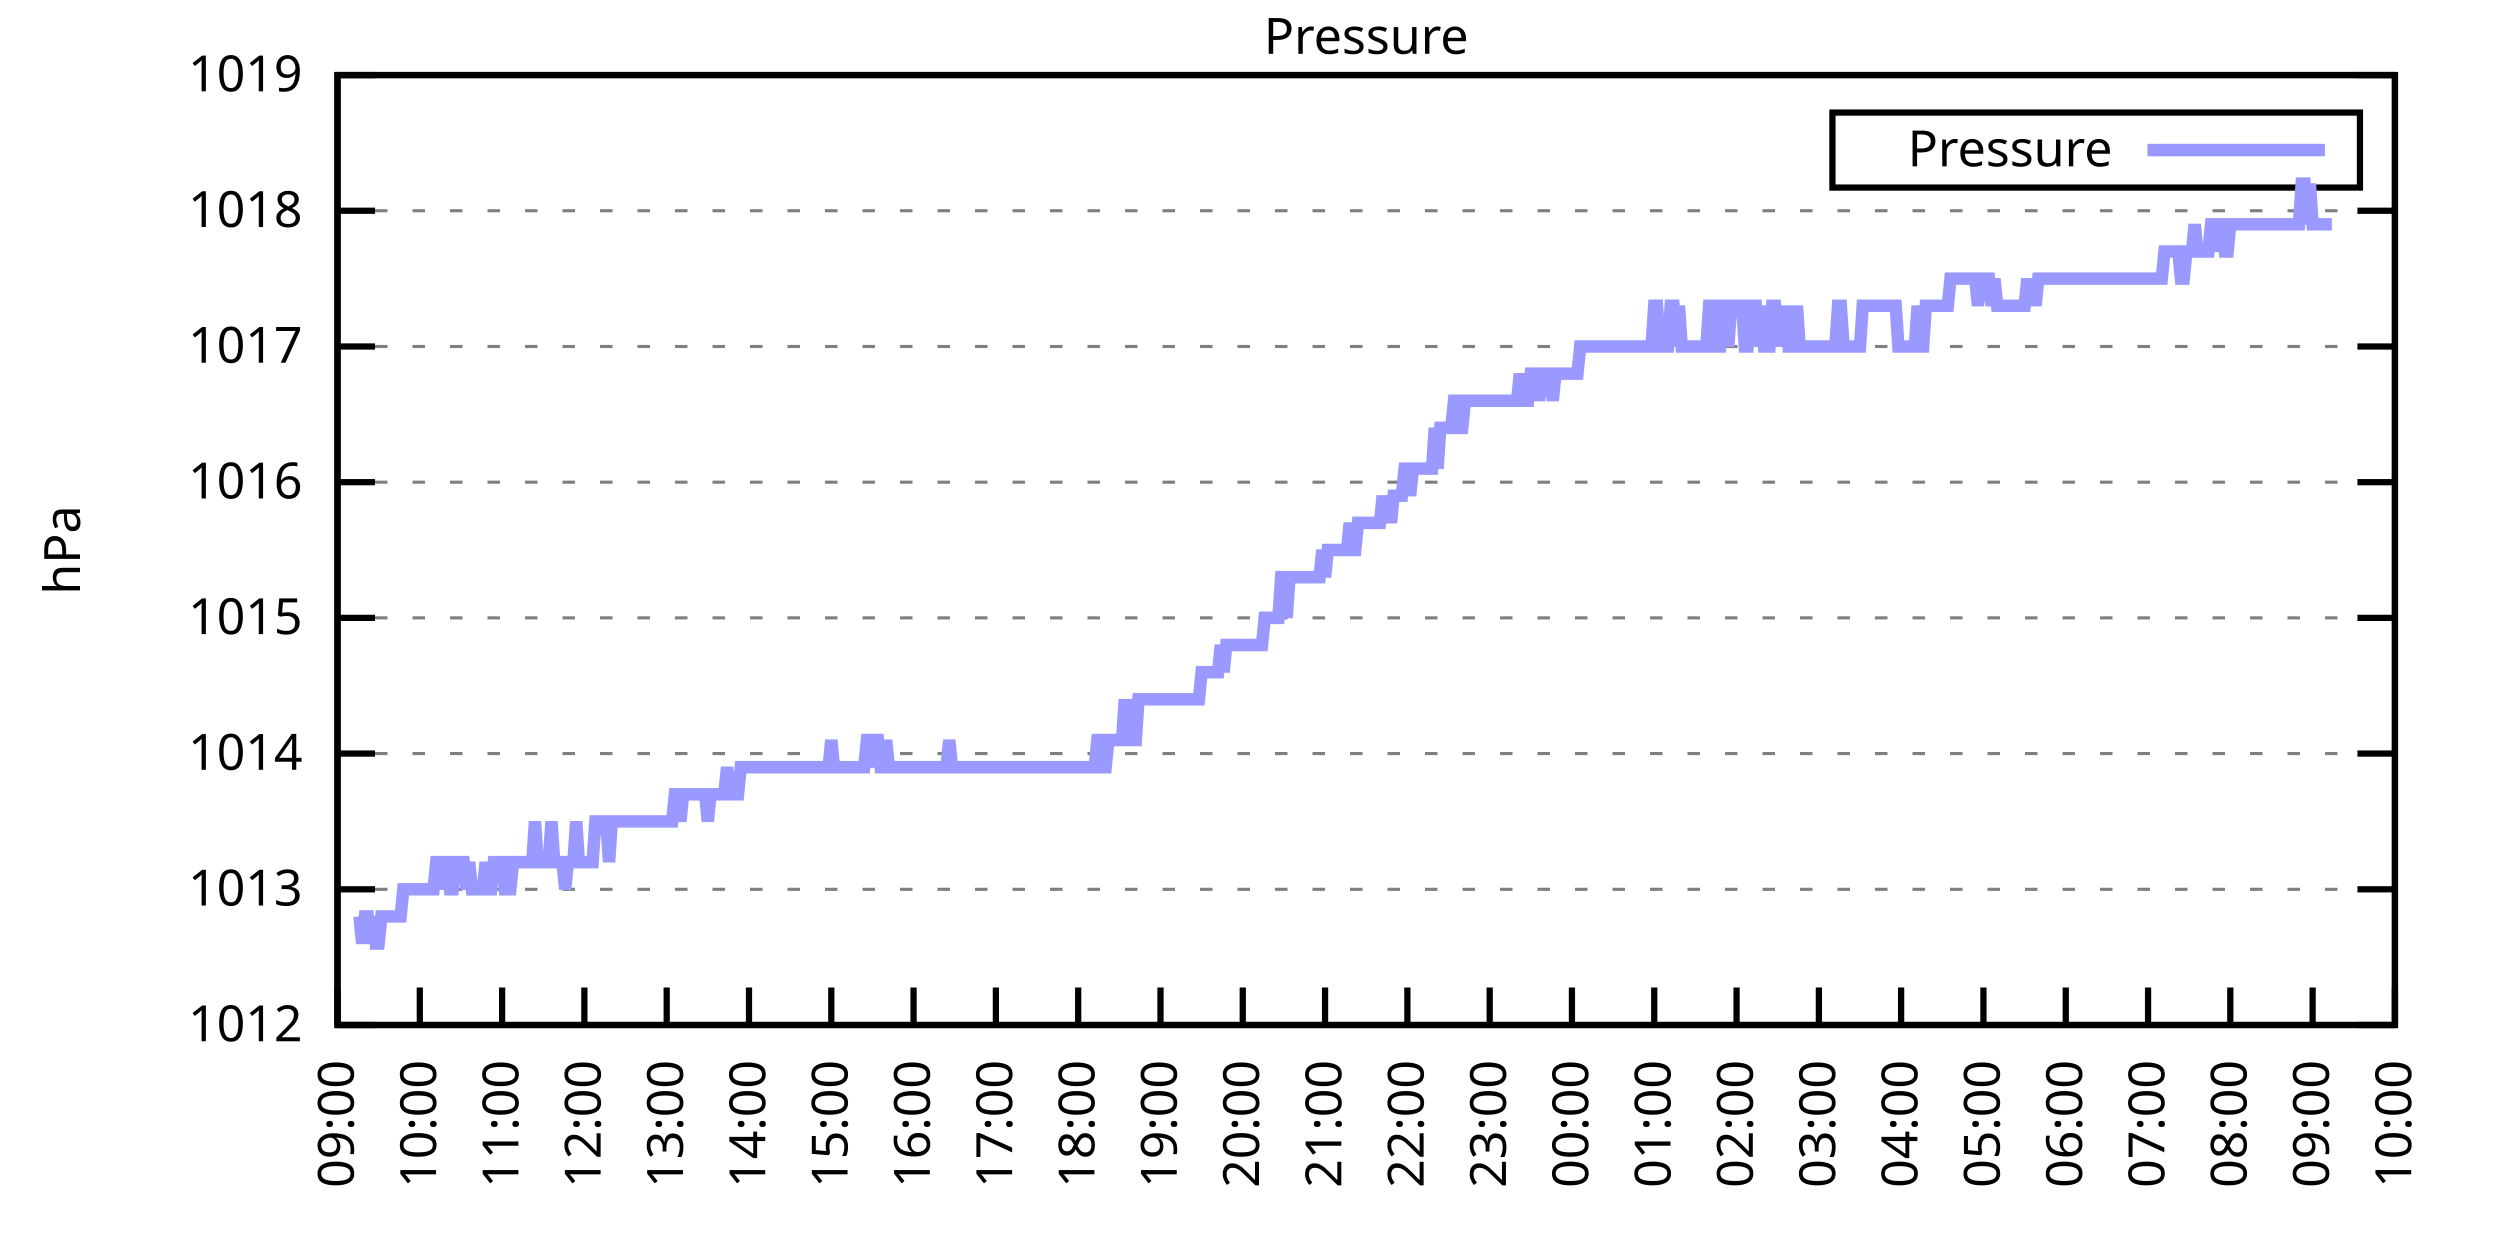
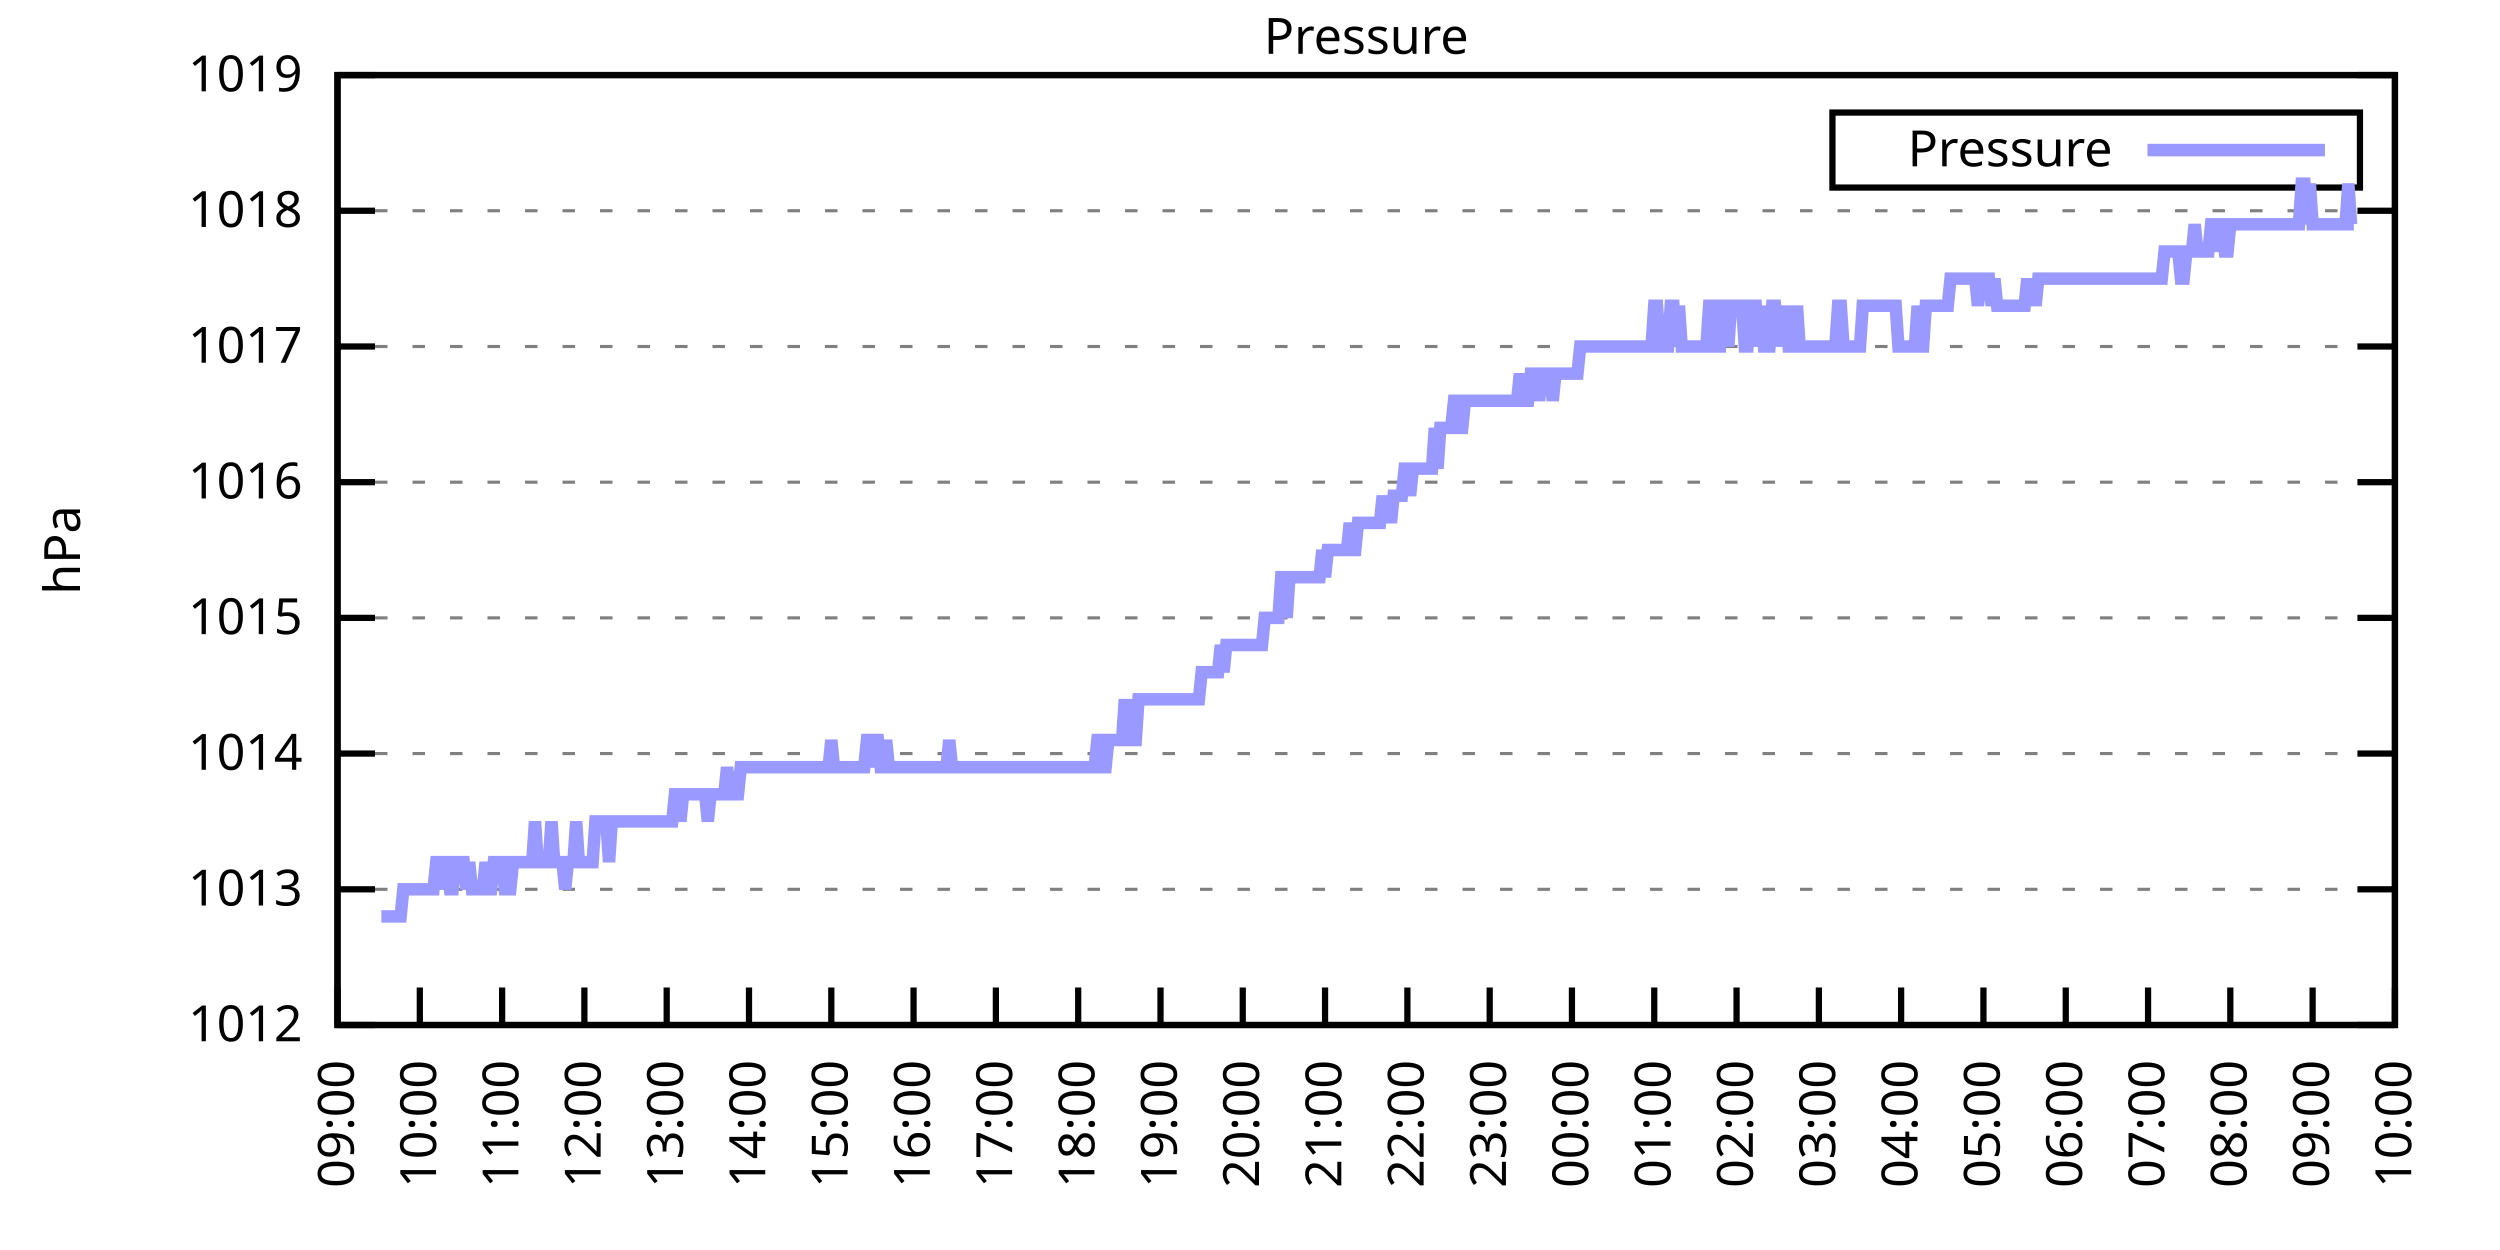
<svg xmlns="http://www.w3.org/2000/svg" xmlns:xlink="http://www.w3.org/1999/xlink" width="400" height="200" viewBox="0 0 400 200">
  <g id="gnuplot_canvas">
    <rect x="0" y="0" width="400" height="200" fill="none" />
    <defs>
      <circle id="gpDot" r="0.5" stroke-width="0.5" stroke="currentColor" />
      <path id="gpPt0" stroke-width="0.333" stroke="currentColor" d="M-1,0 h2 M0,-1 v2" />
      <path id="gpPt1" stroke-width="0.333" stroke="currentColor" d="M-1,-1 L1,1 M1,-1 L-1,1" />
      <path id="gpPt2" stroke-width="0.333" stroke="currentColor" d="M-1,0 L1,0 M0,-1 L0,1 M-1,-1 L1,1 M-1,1 L1,-1" />
      <rect id="gpPt3" stroke-width="0.333" stroke="currentColor" x="-1" y="-1" width="2" height="2" />
      <rect id="gpPt4" stroke-width="0.333" stroke="currentColor" fill="currentColor" x="-1" y="-1" width="2" height="2" />
      <circle id="gpPt5" stroke-width="0.333" stroke="currentColor" cx="0" cy="0" r="1" />
      <use xlink:href="#gpPt5" id="gpPt6" fill="currentColor" stroke="none" />
      <path id="gpPt7" stroke-width="0.333" stroke="currentColor" d="M0,-1.33 L-1.33,0.67 L1.33,0.67 z" />
      <use xlink:href="#gpPt7" id="gpPt8" fill="currentColor" stroke="none" />
      <use xlink:href="#gpPt7" id="gpPt9" stroke="currentColor" transform="rotate(180)" />
      <use xlink:href="#gpPt9" id="gpPt10" fill="currentColor" stroke="none" />
      <use xlink:href="#gpPt3" id="gpPt11" stroke="currentColor" transform="rotate(45)" />
      <use xlink:href="#gpPt11" id="gpPt12" fill="currentColor" stroke="none" />
      <path id="gpPt13" stroke-width="0.333" stroke="currentColor" d="M0,1.330 L1.265,0.411 L0.782,-1.067 L-0.782,-1.076 L-1.265,0.411 z" />
      <use xlink:href="#gpPt13" id="gpPt14" fill="currentColor" stroke="none" />
      <filter id="textbox" filterUnits="objectBoundingBox" x="0" y="0" height="1" width="1">
        <feFlood flood-color="white" flood-opacity="1" result="bgnd" />
        <feComposite in="SourceGraphic" in2="bgnd" operator="atop" />
      </filter>
      <filter id="greybox" filterUnits="objectBoundingBox" x="0" y="0" height="1" width="1">
        <feFlood flood-color="lightgrey" flood-opacity="1" result="grey" />
        <feComposite in="SourceGraphic" in2="grey" operator="atop" />
      </filter>
    </defs>
    <g fill="none" color="white" stroke="currentColor" stroke-width="1.00" stroke-linecap="butt" stroke-linejoin="miter">
</g>
    <g fill="none" color="black" stroke="currentColor" stroke-width="1.00" stroke-linecap="butt" stroke-linejoin="miter">
      <g stroke="none" shape-rendering="crispEdges">
        <polygon fill="rgb(255, 255, 255)" points="54.00,164.00 383.18,164.00 383.18,12.02 54.00,12.02 " />
      </g>
    </g>
    <g fill="none" color="black" stroke="currentColor" stroke-width="1.00" stroke-linecap="butt" stroke-linejoin="miter">
</g>
    <g fill="none" color="black" stroke="black" stroke-width="0.50" stroke-linecap="butt" stroke-linejoin="miter">
</g>
    <g fill="none" color="gray" stroke="currentColor" stroke-width="0.50" stroke-linecap="butt" stroke-linejoin="miter">
      <path stroke="gray" stroke-dasharray="2,4" class="gridline" d="M54.00,164.00 L383.19,164.00  " />
    </g>
    <g fill="none" color="gray" stroke="gray" stroke-width="1.00" stroke-linecap="butt" stroke-linejoin="miter">
</g>
    <g fill="none" color="black" stroke="currentColor" stroke-width="1.00" stroke-linecap="butt" stroke-linejoin="miter">
      <path stroke="black" d="M54.00,164.00 L60.00,164.00 M383.19,164.00 L377.19,164.00  " />
      <g transform="translate(48.40,166.60)" stroke="none" fill="black" font-family="Sans" font-size="8.00" text-anchor="end">
        <text>
          <tspan font-family="Sans"> 1012</tspan>
        </text>
      </g>
    </g>
    <g fill="none" color="black" stroke="currentColor" stroke-width="1.00" stroke-linecap="butt" stroke-linejoin="miter">
</g>
    <g fill="none" color="black" stroke="black" stroke-width="0.50" stroke-linecap="butt" stroke-linejoin="miter">
</g>
    <g fill="none" color="gray" stroke="currentColor" stroke-width="0.50" stroke-linecap="butt" stroke-linejoin="miter">
      <path stroke="gray" stroke-dasharray="2,4" class="gridline" d="M54.00,142.29 L383.19,142.29  " />
    </g>
    <g fill="none" color="gray" stroke="gray" stroke-width="1.00" stroke-linecap="butt" stroke-linejoin="miter">
</g>
    <g fill="none" color="black" stroke="currentColor" stroke-width="1.00" stroke-linecap="butt" stroke-linejoin="miter">
      <path stroke="black" d="M54.00,142.29 L60.00,142.29 M383.19,142.29 L377.19,142.29  " />
      <g transform="translate(48.40,144.89)" stroke="none" fill="black" font-family="Sans" font-size="8.00" text-anchor="end">
        <text>
          <tspan font-family="Sans"> 1013</tspan>
        </text>
      </g>
    </g>
    <g fill="none" color="black" stroke="currentColor" stroke-width="1.00" stroke-linecap="butt" stroke-linejoin="miter">
</g>
    <g fill="none" color="black" stroke="black" stroke-width="0.50" stroke-linecap="butt" stroke-linejoin="miter">
</g>
    <g fill="none" color="gray" stroke="currentColor" stroke-width="0.50" stroke-linecap="butt" stroke-linejoin="miter">
      <path stroke="gray" stroke-dasharray="2,4" class="gridline" d="M54.00,120.57 L383.19,120.57  " />
    </g>
    <g fill="none" color="gray" stroke="gray" stroke-width="1.00" stroke-linecap="butt" stroke-linejoin="miter">
</g>
    <g fill="none" color="black" stroke="currentColor" stroke-width="1.00" stroke-linecap="butt" stroke-linejoin="miter">
      <path stroke="black" d="M54.00,120.57 L60.00,120.57 M383.19,120.57 L377.19,120.57  " />
      <g transform="translate(48.40,123.17)" stroke="none" fill="black" font-family="Sans" font-size="8.00" text-anchor="end">
        <text>
          <tspan font-family="Sans"> 1014</tspan>
        </text>
      </g>
    </g>
    <g fill="none" color="black" stroke="currentColor" stroke-width="1.00" stroke-linecap="butt" stroke-linejoin="miter">
</g>
    <g fill="none" color="black" stroke="black" stroke-width="0.50" stroke-linecap="butt" stroke-linejoin="miter">
</g>
    <g fill="none" color="gray" stroke="currentColor" stroke-width="0.50" stroke-linecap="butt" stroke-linejoin="miter">
      <path stroke="gray" stroke-dasharray="2,4" class="gridline" d="M54.00,98.86 L383.19,98.86  " />
    </g>
    <g fill="none" color="gray" stroke="gray" stroke-width="1.00" stroke-linecap="butt" stroke-linejoin="miter">
</g>
    <g fill="none" color="black" stroke="currentColor" stroke-width="1.00" stroke-linecap="butt" stroke-linejoin="miter">
      <path stroke="black" d="M54.00,98.86 L60.00,98.86 M383.19,98.86 L377.19,98.86  " />
      <g transform="translate(48.40,101.46)" stroke="none" fill="black" font-family="Sans" font-size="8.00" text-anchor="end">
        <text>
          <tspan font-family="Sans"> 1015</tspan>
        </text>
      </g>
    </g>
    <g fill="none" color="black" stroke="currentColor" stroke-width="1.00" stroke-linecap="butt" stroke-linejoin="miter">
</g>
    <g fill="none" color="black" stroke="black" stroke-width="0.50" stroke-linecap="butt" stroke-linejoin="miter">
</g>
    <g fill="none" color="gray" stroke="currentColor" stroke-width="0.50" stroke-linecap="butt" stroke-linejoin="miter">
      <path stroke="gray" stroke-dasharray="2,4" class="gridline" d="M54.00,77.15 L383.19,77.15  " />
    </g>
    <g fill="none" color="gray" stroke="gray" stroke-width="1.00" stroke-linecap="butt" stroke-linejoin="miter">
</g>
    <g fill="none" color="black" stroke="currentColor" stroke-width="1.00" stroke-linecap="butt" stroke-linejoin="miter">
      <path stroke="black" d="M54.00,77.15 L60.00,77.15 M383.19,77.15 L377.19,77.15  " />
      <g transform="translate(48.40,79.75)" stroke="none" fill="black" font-family="Sans" font-size="8.00" text-anchor="end">
        <text>
          <tspan font-family="Sans"> 1016</tspan>
        </text>
      </g>
    </g>
    <g fill="none" color="black" stroke="currentColor" stroke-width="1.00" stroke-linecap="butt" stroke-linejoin="miter">
</g>
    <g fill="none" color="black" stroke="black" stroke-width="0.50" stroke-linecap="butt" stroke-linejoin="miter">
</g>
    <g fill="none" color="gray" stroke="currentColor" stroke-width="0.50" stroke-linecap="butt" stroke-linejoin="miter">
      <path stroke="gray" stroke-dasharray="2,4" class="gridline" d="M54.00,55.44 L383.19,55.44  " />
    </g>
    <g fill="none" color="gray" stroke="gray" stroke-width="1.00" stroke-linecap="butt" stroke-linejoin="miter">
</g>
    <g fill="none" color="black" stroke="currentColor" stroke-width="1.00" stroke-linecap="butt" stroke-linejoin="miter">
      <path stroke="black" d="M54.00,55.44 L60.00,55.44 M383.19,55.44 L377.19,55.44  " />
      <g transform="translate(48.40,58.04)" stroke="none" fill="black" font-family="Sans" font-size="8.00" text-anchor="end">
        <text>
          <tspan font-family="Sans"> 1017</tspan>
        </text>
      </g>
    </g>
    <g fill="none" color="black" stroke="currentColor" stroke-width="1.00" stroke-linecap="butt" stroke-linejoin="miter">
</g>
    <g fill="none" color="black" stroke="black" stroke-width="0.50" stroke-linecap="butt" stroke-linejoin="miter">
</g>
    <g fill="none" color="gray" stroke="currentColor" stroke-width="0.50" stroke-linecap="butt" stroke-linejoin="miter">
      <path stroke="gray" stroke-dasharray="2,4" class="gridline" d="M54.00,33.72 L383.19,33.72  " />
    </g>
    <g fill="none" color="gray" stroke="gray" stroke-width="1.00" stroke-linecap="butt" stroke-linejoin="miter">
</g>
    <g fill="none" color="black" stroke="currentColor" stroke-width="1.00" stroke-linecap="butt" stroke-linejoin="miter">
      <path stroke="black" d="M54.00,33.72 L60.00,33.72 M383.19,33.72 L377.19,33.72  " />
      <g transform="translate(48.40,36.32)" stroke="none" fill="black" font-family="Sans" font-size="8.00" text-anchor="end">
        <text>
          <tspan font-family="Sans"> 1018</tspan>
        </text>
      </g>
    </g>
    <g fill="none" color="black" stroke="currentColor" stroke-width="1.00" stroke-linecap="butt" stroke-linejoin="miter">
</g>
    <g fill="none" color="black" stroke="black" stroke-width="0.50" stroke-linecap="butt" stroke-linejoin="miter">
</g>
    <g fill="none" color="gray" stroke="currentColor" stroke-width="0.50" stroke-linecap="butt" stroke-linejoin="miter">
      <path stroke="gray" stroke-dasharray="2,4" class="gridline" d="M54.00,12.01 L383.19,12.01  " />
    </g>
    <g fill="none" color="gray" stroke="gray" stroke-width="1.00" stroke-linecap="butt" stroke-linejoin="miter">
</g>
    <g fill="none" color="black" stroke="currentColor" stroke-width="1.00" stroke-linecap="butt" stroke-linejoin="miter">
      <path stroke="black" d="M54.00,12.01 L60.00,12.01 M383.19,12.01 L377.19,12.01  " />
      <g transform="translate(48.40,14.61)" stroke="none" fill="black" font-family="Sans" font-size="8.00" text-anchor="end">
        <text>
          <tspan font-family="Sans"> 1019</tspan>
        </text>
      </g>
    </g>
    <g fill="none" color="black" stroke="currentColor" stroke-width="1.00" stroke-linecap="butt" stroke-linejoin="miter">
      <path stroke="black" d="M54.00,164.00 L54.00,158.00  " />
      <g transform="translate(56.60,169.60) rotate(270.00)" stroke="none" fill="black" font-family="Sans" font-size="8.00" text-anchor="end">
        <text>
          <tspan font-family="Sans">09:00</tspan>
        </text>
      </g>
    </g>
    <g fill="none" color="black" stroke="currentColor" stroke-width="1.00" stroke-linecap="butt" stroke-linejoin="miter">
      <path stroke="black" d="M67.17,164.00 L67.17,158.00  " />
      <g transform="translate(69.77,169.60) rotate(270.00)" stroke="none" fill="black" font-family="Sans" font-size="8.00" text-anchor="end">
        <text>
          <tspan font-family="Sans">10:00</tspan>
        </text>
      </g>
    </g>
    <g fill="none" color="black" stroke="currentColor" stroke-width="1.00" stroke-linecap="butt" stroke-linejoin="miter">
      <path stroke="black" d="M80.34,164.00 L80.34,158.00  " />
      <g transform="translate(82.94,169.60) rotate(270.00)" stroke="none" fill="black" font-family="Sans" font-size="8.00" text-anchor="end">
        <text>
          <tspan font-family="Sans">11:00</tspan>
        </text>
      </g>
    </g>
    <g fill="none" color="black" stroke="currentColor" stroke-width="1.00" stroke-linecap="butt" stroke-linejoin="miter">
      <path stroke="black" d="M93.50,164.00 L93.50,158.00  " />
      <g transform="translate(96.10,169.60) rotate(270.00)" stroke="none" fill="black" font-family="Sans" font-size="8.00" text-anchor="end">
        <text>
          <tspan font-family="Sans">12:00</tspan>
        </text>
      </g>
    </g>
    <g fill="none" color="black" stroke="currentColor" stroke-width="1.00" stroke-linecap="butt" stroke-linejoin="miter">
      <path stroke="black" d="M106.67,164.00 L106.67,158.00  " />
      <g transform="translate(109.27,169.60) rotate(270.00)" stroke="none" fill="black" font-family="Sans" font-size="8.00" text-anchor="end">
        <text>
          <tspan font-family="Sans">13:00</tspan>
        </text>
      </g>
    </g>
    <g fill="none" color="black" stroke="currentColor" stroke-width="1.00" stroke-linecap="butt" stroke-linejoin="miter">
      <path stroke="black" d="M119.84,164.00 L119.84,158.00  " />
      <g transform="translate(122.44,169.60) rotate(270.00)" stroke="none" fill="black" font-family="Sans" font-size="8.00" text-anchor="end">
        <text>
          <tspan font-family="Sans">14:00</tspan>
        </text>
      </g>
    </g>
    <g fill="none" color="black" stroke="currentColor" stroke-width="1.00" stroke-linecap="butt" stroke-linejoin="miter">
      <path stroke="black" d="M133.01,164.00 L133.01,158.00  " />
      <g transform="translate(135.61,169.60) rotate(270.00)" stroke="none" fill="black" font-family="Sans" font-size="8.00" text-anchor="end">
        <text>
          <tspan font-family="Sans">15:00</tspan>
        </text>
      </g>
    </g>
    <g fill="none" color="black" stroke="currentColor" stroke-width="1.00" stroke-linecap="butt" stroke-linejoin="miter">
      <path stroke="black" d="M146.17,164.00 L146.17,158.00  " />
      <g transform="translate(148.77,169.60) rotate(270.00)" stroke="none" fill="black" font-family="Sans" font-size="8.00" text-anchor="end">
        <text>
          <tspan font-family="Sans">16:00</tspan>
        </text>
      </g>
    </g>
    <g fill="none" color="black" stroke="currentColor" stroke-width="1.00" stroke-linecap="butt" stroke-linejoin="miter">
      <path stroke="black" d="M159.34,164.00 L159.34,158.00  " />
      <g transform="translate(161.94,169.60) rotate(270.00)" stroke="none" fill="black" font-family="Sans" font-size="8.00" text-anchor="end">
        <text>
          <tspan font-family="Sans">17:00</tspan>
        </text>
      </g>
    </g>
    <g fill="none" color="black" stroke="currentColor" stroke-width="1.00" stroke-linecap="butt" stroke-linejoin="miter">
      <path stroke="black" d="M172.51,164.00 L172.51,158.00  " />
      <g transform="translate(175.11,169.60) rotate(270.00)" stroke="none" fill="black" font-family="Sans" font-size="8.00" text-anchor="end">
        <text>
          <tspan font-family="Sans">18:00</tspan>
        </text>
      </g>
    </g>
    <g fill="none" color="black" stroke="currentColor" stroke-width="1.00" stroke-linecap="butt" stroke-linejoin="miter">
      <path stroke="black" d="M185.68,164.00 L185.68,158.00  " />
      <g transform="translate(188.28,169.60) rotate(270.00)" stroke="none" fill="black" font-family="Sans" font-size="8.00" text-anchor="end">
        <text>
          <tspan font-family="Sans">19:00</tspan>
        </text>
      </g>
    </g>
    <g fill="none" color="black" stroke="currentColor" stroke-width="1.00" stroke-linecap="butt" stroke-linejoin="miter">
      <path stroke="black" d="M198.84,164.00 L198.84,158.00  " />
      <g transform="translate(201.44,169.60) rotate(270.00)" stroke="none" fill="black" font-family="Sans" font-size="8.00" text-anchor="end">
        <text>
          <tspan font-family="Sans">20:00</tspan>
        </text>
      </g>
    </g>
    <g fill="none" color="black" stroke="currentColor" stroke-width="1.00" stroke-linecap="butt" stroke-linejoin="miter">
      <path stroke="black" d="M212.01,164.00 L212.01,158.00  " />
      <g transform="translate(214.61,169.60) rotate(270.00)" stroke="none" fill="black" font-family="Sans" font-size="8.00" text-anchor="end">
        <text>
          <tspan font-family="Sans">21:00</tspan>
        </text>
      </g>
    </g>
    <g fill="none" color="black" stroke="currentColor" stroke-width="1.00" stroke-linecap="butt" stroke-linejoin="miter">
      <path stroke="black" d="M225.18,164.00 L225.18,158.00  " />
      <g transform="translate(227.78,169.60) rotate(270.00)" stroke="none" fill="black" font-family="Sans" font-size="8.00" text-anchor="end">
        <text>
          <tspan font-family="Sans">22:00</tspan>
        </text>
      </g>
    </g>
    <g fill="none" color="black" stroke="currentColor" stroke-width="1.00" stroke-linecap="butt" stroke-linejoin="miter">
      <path stroke="black" d="M238.35,164.00 L238.35,158.00  " />
      <g transform="translate(240.95,169.60) rotate(270.00)" stroke="none" fill="black" font-family="Sans" font-size="8.00" text-anchor="end">
        <text>
          <tspan font-family="Sans">23:00</tspan>
        </text>
      </g>
    </g>
    <g fill="none" color="black" stroke="currentColor" stroke-width="1.00" stroke-linecap="butt" stroke-linejoin="miter">
      <path stroke="black" d="M251.51,164.00 L251.51,158.00  " />
      <g transform="translate(254.11,169.60) rotate(270.00)" stroke="none" fill="black" font-family="Sans" font-size="8.00" text-anchor="end">
        <text>
          <tspan font-family="Sans">00:00</tspan>
        </text>
      </g>
    </g>
    <g fill="none" color="black" stroke="currentColor" stroke-width="1.00" stroke-linecap="butt" stroke-linejoin="miter">
      <path stroke="black" d="M264.68,164.00 L264.68,158.00  " />
      <g transform="translate(267.28,169.60) rotate(270.00)" stroke="none" fill="black" font-family="Sans" font-size="8.00" text-anchor="end">
        <text>
          <tspan font-family="Sans">01:00</tspan>
        </text>
      </g>
    </g>
    <g fill="none" color="black" stroke="currentColor" stroke-width="1.00" stroke-linecap="butt" stroke-linejoin="miter">
      <path stroke="black" d="M277.85,164.00 L277.85,158.00  " />
      <g transform="translate(280.45,169.60) rotate(270.00)" stroke="none" fill="black" font-family="Sans" font-size="8.00" text-anchor="end">
        <text>
          <tspan font-family="Sans">02:00</tspan>
        </text>
      </g>
    </g>
    <g fill="none" color="black" stroke="currentColor" stroke-width="1.00" stroke-linecap="butt" stroke-linejoin="miter">
      <path stroke="black" d="M291.02,164.00 L291.02,158.00  " />
      <g transform="translate(293.62,169.60) rotate(270.00)" stroke="none" fill="black" font-family="Sans" font-size="8.00" text-anchor="end">
        <text>
          <tspan font-family="Sans">03:00</tspan>
        </text>
      </g>
    </g>
    <g fill="none" color="black" stroke="currentColor" stroke-width="1.00" stroke-linecap="butt" stroke-linejoin="miter">
      <path stroke="black" d="M304.18,164.00 L304.18,158.00  " />
      <g transform="translate(306.78,169.60) rotate(270.00)" stroke="none" fill="black" font-family="Sans" font-size="8.00" text-anchor="end">
        <text>
          <tspan font-family="Sans">04:00</tspan>
        </text>
      </g>
    </g>
    <g fill="none" color="black" stroke="currentColor" stroke-width="1.00" stroke-linecap="butt" stroke-linejoin="miter">
      <path stroke="black" d="M317.35,164.00 L317.35,158.00  " />
      <g transform="translate(319.95,169.60) rotate(270.00)" stroke="none" fill="black" font-family="Sans" font-size="8.00" text-anchor="end">
        <text>
          <tspan font-family="Sans">05:00</tspan>
        </text>
      </g>
    </g>
    <g fill="none" color="black" stroke="currentColor" stroke-width="1.00" stroke-linecap="butt" stroke-linejoin="miter">
      <path stroke="black" d="M330.52,164.00 L330.52,158.00  " />
      <g transform="translate(333.12,169.60) rotate(270.00)" stroke="none" fill="black" font-family="Sans" font-size="8.00" text-anchor="end">
        <text>
          <tspan font-family="Sans">06:00</tspan>
        </text>
      </g>
    </g>
    <g fill="none" color="black" stroke="currentColor" stroke-width="1.00" stroke-linecap="butt" stroke-linejoin="miter">
      <path stroke="black" d="M343.69,164.00 L343.69,158.00  " />
      <g transform="translate(346.29,169.60) rotate(270.00)" stroke="none" fill="black" font-family="Sans" font-size="8.00" text-anchor="end">
        <text>
          <tspan font-family="Sans">07:00</tspan>
        </text>
      </g>
    </g>
    <g fill="none" color="black" stroke="currentColor" stroke-width="1.00" stroke-linecap="butt" stroke-linejoin="miter">
      <path stroke="black" d="M356.85,164.00 L356.85,158.00  " />
      <g transform="translate(359.45,169.60) rotate(270.00)" stroke="none" fill="black" font-family="Sans" font-size="8.00" text-anchor="end">
        <text>
          <tspan font-family="Sans">08:00</tspan>
        </text>
      </g>
    </g>
    <g fill="none" color="black" stroke="currentColor" stroke-width="1.00" stroke-linecap="butt" stroke-linejoin="miter">
      <path stroke="black" d="M370.02,164.00 L370.02,158.00  " />
      <g transform="translate(372.62,169.60) rotate(270.00)" stroke="none" fill="black" font-family="Sans" font-size="8.00" text-anchor="end">
        <text>
          <tspan font-family="Sans">09:00</tspan>
        </text>
      </g>
    </g>
    <g fill="none" color="black" stroke="currentColor" stroke-width="1.00" stroke-linecap="butt" stroke-linejoin="miter">
      <path stroke="black" d="M383.19,164.00 L383.19,158.00  " />
      <g transform="translate(385.79,169.60) rotate(270.00)" stroke="none" fill="black" font-family="Sans" font-size="8.00" text-anchor="end">
        <text>
          <tspan font-family="Sans">10:00</tspan>
        </text>
      </g>
    </g>
    <g fill="none" color="black" stroke="currentColor" stroke-width="1.00" stroke-linecap="butt" stroke-linejoin="miter">
</g>
    <g fill="none" color="black" stroke="currentColor" stroke-width="1.00" stroke-linecap="butt" stroke-linejoin="miter">
      <path stroke="black" d="M54.00,12.01 L54.00,164.00 L383.19,164.00 L383.19,12.01 L54.00,12.01 Z  " />
    </g>
    <g fill="none" color="black" stroke="currentColor" stroke-width="1.00" stroke-linecap="butt" stroke-linejoin="miter">
</g>
    <g fill="none" color="black" stroke="currentColor" stroke-width="1.00" stroke-linecap="butt" stroke-linejoin="miter">
      <path stroke="black" d="M293.19,30.01 L293.19,18.01 L377.59,18.01 L377.59,30.01 L293.19,30.01 Z  " />
    </g>
    <g id="Pressure_plot_1">
      <g fill="none" color="white" stroke="black" stroke-width="2.00" stroke-linecap="butt" stroke-linejoin="miter">
</g>
      <g fill="none" color="black" stroke="currentColor" stroke-width="2.00" stroke-linecap="butt" stroke-linejoin="miter">
        <g transform="translate(337.99,26.61)" stroke="none" fill="black" font-family="Sans" font-size="8.00" text-anchor="end">
          <text>
            <tspan font-family="Sans">Pressure</tspan>
          </text>
        </g>
      </g>
      <g fill="none" color="black" stroke="currentColor" stroke-width="2.00" stroke-linecap="butt" stroke-linejoin="miter">
-         <path stroke="rgb(153, 153, 255)" d="M343.59,24.01 L371.99,24.01 M57.51,146.63 L57.95,150.97 L58.39,146.63 L58.83,146.63 L59.27,150.97 L59.71,146.63   L60.14,150.97 L60.58,150.97 L61.02,146.63 L61.46,146.63 L61.90,146.63 L62.34,146.63 L62.78,146.63 L63.22,146.63   L63.66,146.63 L64.10,146.63 L64.53,142.29 L64.97,142.29 L65.41,142.29 L65.85,142.29 L66.29,142.29 L66.73,142.29   L67.17,142.29 L67.61,142.29 L68.05,142.29 L68.48,142.29 L68.92,142.29 L69.36,142.29 L69.80,137.94 L70.24,137.94   L70.68,142.29 L71.12,137.94 L71.56,137.94 L72.00,142.29 L72.43,142.29 L72.87,137.94 L73.31,137.94 L73.75,137.94   L74.19,137.94 L74.63,142.29 L75.07,137.94 L75.51,142.29 L75.95,142.29 L76.38,142.29 L76.82,142.29 L77.26,142.29   L77.70,137.94 L78.14,142.29 L78.58,142.29 L79.02,137.94 L79.46,137.94 L79.90,137.94 L80.34,137.94 L80.77,142.29   L81.21,142.29 L81.65,142.29 L82.09,137.94 L82.53,137.94 L82.97,137.94 L83.41,137.94 L83.85,137.94 L84.29,137.94   L84.72,137.94 L85.16,137.94 L85.60,131.43 L86.04,137.94 L86.48,137.94 L86.92,137.94 L87.36,137.94 L87.80,137.94   L88.24,131.43 L88.67,137.94 L89.11,137.94 L89.55,137.94 L89.99,137.94 L90.43,142.29 L90.87,137.94 L91.31,137.94   L91.75,137.94 L92.19,131.43 L92.62,137.94 L93.06,137.94 L93.50,137.94 L93.94,137.94 L94.38,137.94 L94.82,137.94   L95.26,131.43 L95.70,131.43 L96.14,131.43 L96.58,131.43 L97.01,131.43 L97.45,137.94 L97.89,131.43 L98.33,131.43   L98.77,131.43 L99.21,131.43 L99.65,131.43 L100.09,131.43 L100.53,131.43 L100.96,131.43 L101.40,131.43 L101.84,131.43   L102.28,131.43 L102.72,131.43 L103.16,131.43 L103.60,131.43 L104.04,131.43 L104.48,131.43 L104.91,131.43 L105.35,131.43   L105.79,131.43 L106.23,131.43 L106.67,131.43 L107.11,131.43 L107.55,131.43 L107.99,127.09 L108.43,127.09 L108.87,131.43   L109.30,127.09 L109.74,127.09 L110.18,127.09 L110.62,127.09 L111.06,127.09 L111.50,127.09 L111.94,127.09 L112.38,127.09   L112.82,127.09 L113.25,131.43 L113.69,127.09 L114.13,127.09 L114.57,127.09 L115.01,127.09 L115.45,127.09 L115.89,127.09   L116.33,122.75 L116.77,127.09 L117.20,127.09 L117.64,127.09 L118.08,127.09 L118.52,122.75 L118.96,122.75 L119.40,122.75   L119.84,122.75 L120.28,122.75 L120.72,122.75 L121.15,122.75 L121.59,122.75 L122.03,122.75 L122.47,122.75 L122.91,122.75   L123.35,122.75 L123.79,122.75 L124.23,122.75 L124.67,122.75 L125.11,122.75 L125.54,122.75 L125.98,122.75 L126.42,122.75   L126.86,122.75 L127.30,122.75 L127.74,122.75 L128.18,122.75 L128.62,122.75 L129.06,122.75 L129.49,122.75 L129.93,122.75   L130.37,122.75 L130.81,122.75 L131.25,122.75 L131.69,122.75 L132.13,122.75 L132.57,122.75 L133.01,118.40 L133.44,122.75   L133.88,122.75 L134.32,122.75 L134.76,122.75 L135.20,122.75 L135.64,122.75 L136.08,122.75 L136.52,122.75 L136.96,122.75   L137.39,122.75 L137.83,122.75 L138.27,122.75 L138.71,118.40 L139.15,118.40 L139.59,122.75 L140.03,118.40 L140.47,118.40   L140.91,122.75 L141.35,122.75 L141.78,118.40 L142.22,122.75 L142.66,122.75 L143.10,122.75 L143.54,122.75 L143.98,122.75   L144.42,122.75 L144.86,122.75 L145.30,122.75 L145.73,122.75 L146.17,122.75 L146.61,122.75 L147.05,122.75 L147.49,122.75   L147.93,122.75 L148.37,122.75 L148.81,122.75 L149.25,122.75 L149.68,122.75 L150.12,122.75 L150.56,122.75 L151.00,122.75   L151.44,122.75 L151.88,118.40 L152.32,122.75 L152.76,122.75 L153.20,122.75 L153.63,122.75 L154.07,122.75 L154.51,122.75   L154.95,122.75 L155.39,122.75 L155.83,122.75 L156.27,122.75 L156.71,122.75 L157.15,122.75 L157.59,122.75 L158.02,122.75   L158.46,122.75 L158.90,122.75 L159.34,122.75 L159.78,122.75 L160.22,122.75 L160.66,122.75 L161.10,122.75 L161.54,122.75   L161.97,122.75 L162.41,122.75 L162.85,122.75 L163.29,122.75 L163.73,122.75 L164.17,122.75 L164.61,122.75 L165.05,122.75   L165.49,122.75 L165.92,122.75 L166.36,122.75 L166.80,122.75 L167.24,122.75 L167.68,122.75 L168.12,122.75 L168.56,122.75   L169.00,122.75 L169.44,122.75 L169.87,122.75 L170.31,122.75 L170.75,122.75 L171.19,122.75 L171.63,122.75 L172.07,122.75   L172.51,122.75 L172.95,122.75 L173.39,122.75 L173.83,122.75 L174.26,122.75 L174.70,122.75 L175.14,122.75 L175.58,118.40   L176.02,118.40 L176.46,122.75 L176.90,122.75 L177.34,118.40 L177.78,118.40 L178.21,118.40 L178.65,118.40 L179.09,118.40   L179.53,118.40 L179.97,111.89 L180.41,118.40 L180.85,111.89 L181.29,118.40 L181.73,118.40 L182.16,111.89 L182.60,111.89   L183.04,111.89 L183.48,111.89 L183.92,111.89 L184.36,111.89 L184.80,111.89 L185.24,111.89 L185.68,111.89 L186.11,111.89   L186.55,111.89 L186.99,111.89 L187.43,111.89 L187.87,111.89 L188.31,111.89 L188.75,111.89 L189.19,111.89 L189.63,111.89   L190.07,111.89 L190.50,111.89 L190.94,111.89 L191.38,111.89 L191.82,111.89 L192.26,107.55 L192.70,107.55 L193.14,107.55   L193.58,107.55 L194.02,107.55 L194.45,107.55 L194.89,107.55 L195.33,103.20 L195.77,107.55 L196.21,103.20 L196.65,103.20   L197.09,103.20 L197.53,103.20 L197.97,103.20 L198.40,103.20 L198.84,103.20 L199.28,103.20 L199.72,103.20 L200.16,103.20   L200.60,103.20 L201.04,103.20 L201.48,103.20 L201.92,103.20 L202.35,98.86 L202.79,98.86 L203.23,98.86 L203.67,98.86   L204.11,98.86 L204.55,98.86 L204.99,92.35 L205.43,92.35 L205.87,98.86 L206.31,92.35 L206.74,92.35 L207.18,92.35   L207.62,92.35 L208.06,92.35 L208.50,92.35 L208.94,92.35 L209.38,92.35 L209.82,92.35 L210.26,92.35 L210.69,92.35   L211.13,92.35 L211.57,88.00 L212.01,92.35 L212.45,88.00 L212.89,88.00 L213.33,88.00 L213.77,88.00 L214.21,88.00   L214.64,88.00 L215.08,88.00 L215.52,88.00 L215.96,83.66 L216.40,88.00 L216.84,88.00 L217.28,83.66 L217.72,83.66   L218.16,83.66 L218.60,83.66 L219.03,83.66 L219.47,83.66 L219.91,83.66 L220.35,83.66 L220.79,83.66 L221.23,79.32   L221.67,83.66 L222.11,79.32 L222.55,83.66 L222.98,79.32 L223.42,79.32 L223.86,79.32 L224.30,79.32 L224.74,74.98   L225.18,74.98 L225.62,79.32 L226.06,74.98 L226.50,74.98 L226.93,74.98 L227.37,74.98 L227.81,74.98 L228.25,74.98   L228.69,74.98 L229.13,74.98 L229.57,68.46 L230.01,74.98 L230.45,68.46 L230.88,68.46 L231.32,68.46 L231.76,68.46   L232.20,68.46 L232.64,64.12 L233.08,64.12 L233.52,68.46 L233.96,68.46 L234.40,64.12 L234.84,64.12 L235.27,64.12   L235.71,64.12 L236.15,64.12 L236.59,64.12 L237.03,64.12 L237.47,64.12 L237.91,64.12 L238.35,64.12 L238.79,64.12   L239.22,64.12 L239.66,64.12 L240.10,64.12 L240.54,64.12 L240.98,64.12 L241.42,64.12 L241.86,64.12 L242.30,64.12   L242.74,64.12 L243.17,59.78 L243.61,64.12 L244.05,64.12 L244.49,64.12 L244.93,59.78 L245.37,59.78 L245.81,59.78   L246.25,64.12 L246.69,59.78 L247.12,59.78 L247.56,59.78 L248.00,59.78 L248.44,64.12 L248.88,59.78 L249.32,59.78   L249.76,59.78 L250.20,59.78 L250.64,59.78 L251.08,59.78 L251.51,59.78 L251.95,59.78 L252.39,59.78 L252.83,55.44   L253.27,55.44 L253.71,55.44 L254.15,55.44 L254.59,55.44 L255.03,55.44 L255.46,55.44 L255.90,55.44 L256.34,55.44   L256.78,55.44 L257.22,55.44 L257.66,55.44 L258.10,55.44 L258.54,55.44 L258.98,55.44 L259.41,55.44 L259.85,55.44   L260.29,55.44 L260.73,55.44 L261.17,55.44 L261.61,55.44 L262.05,55.44 L262.49,55.44 L262.93,55.44 L263.36,55.44   L263.80,55.44 L264.24,55.44 L264.68,48.92 L265.12,48.92 L265.56,55.44 L266.00,55.44 L266.44,55.44 L266.88,55.44   L267.32,48.92 L267.75,48.92 L268.19,55.44 L268.63,48.92 L269.07,55.44 L269.51,55.44 L269.95,55.44 L270.39,55.44   L270.83,55.44 L271.27,55.44 L271.70,55.44 L272.14,55.44 L272.58,55.44 L273.02,55.44 L273.46,48.92 L273.90,48.92   L274.34,48.92 L274.78,55.44 L275.22,55.44 L275.65,48.92 L276.09,48.92 L276.53,55.44 L276.97,48.92 L277.41,48.92   L277.85,48.92 L278.29,48.92 L278.73,48.92 L279.17,55.44 L279.60,55.44 L280.04,48.92 L280.48,48.92 L280.92,48.92   L281.36,55.44 L281.80,48.92 L282.24,55.44 L282.68,55.44 L283.12,55.44 L283.56,48.92 L283.99,48.92 L284.43,55.44   L284.87,48.92 L285.31,55.44 L285.75,48.92 L286.19,55.44 L286.63,55.44 L287.07,55.44 L287.51,48.92 L287.94,55.44   L288.38,55.44 L288.82,55.44 L289.26,55.44 L289.70,55.44 L290.14,55.44 L290.58,55.44 L291.02,55.44 L291.46,55.44   L291.89,55.44 L292.33,55.44 L292.77,55.44 L293.21,55.44 L293.65,55.44 L294.09,48.92 L294.53,48.92 L294.97,55.44   L295.41,55.44 L295.84,55.44 L296.28,55.44 L296.72,55.44 L297.16,55.44 L297.60,55.44 L298.04,48.92 L298.48,48.92   L298.92,48.92 L299.36,48.92 L299.80,48.92 L300.23,48.92 L300.67,48.92 L301.11,48.92 L301.55,48.92 L301.99,48.92   L302.43,48.92 L302.87,48.92 L303.31,48.92 L303.75,55.44 L304.18,55.44 L304.62,55.44 L305.06,55.44 L305.50,55.44   L305.94,55.44 L306.38,55.44 L306.82,48.92 L307.26,55.44 L307.70,55.44 L308.13,48.92 L308.57,48.92 L309.01,48.92   L309.45,48.92 L309.89,48.92 L310.33,48.92 L310.77,48.92 L311.21,48.92 L311.65,48.92 L312.08,44.58 L312.52,44.58   L312.96,44.58 L313.40,44.58 L313.84,44.58 L314.28,44.58 L314.72,44.58 L315.16,44.58 L315.60,44.58 L316.04,44.58   L316.47,48.92 L316.91,44.58 L317.35,44.58 L317.79,44.58 L318.23,44.58 L318.67,48.92 L319.11,44.58 L319.55,48.92   L319.99,48.92 L320.42,48.92 L320.86,48.92 L321.30,48.92 L321.74,48.92 L322.18,48.92 L322.62,48.92 L323.06,48.92   L323.50,48.92 L323.94,48.92 L324.37,44.58 L324.81,48.92 L325.25,44.58 L325.69,48.92 L326.13,44.58 L326.57,44.58   L327.01,44.58 L327.45,44.58 L327.89,44.58 L328.33,44.58 L328.76,44.58 L329.20,44.58 L329.64,44.58 L330.08,44.58   L330.52,44.58 L330.96,44.58 L331.40,44.58 L331.84,44.58 L332.28,44.58 L332.71,44.58 L333.15,44.58 L333.59,44.58   L334.03,44.58 L334.47,44.58 L334.91,44.58 L335.35,44.58 L335.79,44.58 L336.23,44.58 L336.66,44.58 L337.10,44.58   L337.54,44.58 L337.98,44.58 L338.42,44.58 L338.86,44.58 L339.30,44.58 L339.74,44.58 L340.18,44.58 L340.61,44.58   L341.05,44.58 L341.49,44.58 L341.93,44.58 L342.37,44.58 L342.81,44.58 L343.25,44.58 L343.69,44.58 L344.13,44.58   L344.57,44.58 L345.00,44.58 L345.44,44.58 L345.88,44.58 L346.32,40.24 L346.76,40.24 L347.20,40.24 L347.64,40.24   L348.08,40.24 L348.52,40.24 L348.95,44.58 L349.39,44.58 L349.83,40.24 L350.27,40.24 L350.71,40.24 L351.15,35.89   L351.59,40.24 L352.03,40.24 L352.47,40.24 L352.90,40.24 L353.34,40.24 L353.78,35.89 L354.22,35.89 L354.66,40.24   L355.10,35.89 L355.54,35.89 L355.98,40.24 L356.42,40.24 L356.85,35.89 L357.29,35.89 L357.73,35.89 L358.17,35.89   L358.61,35.89 L359.05,35.89 L359.49,35.89 L359.93,35.89 L360.37,35.89 L360.81,35.89 L361.24,35.89 L361.68,35.89   L362.12,35.89 L362.56,35.89 L363.00,35.89 L363.44,35.89 L363.88,35.89 L364.32,35.89 L364.76,35.89 L365.19,35.89   L365.63,35.89 L366.07,35.89 L366.51,35.89 L366.95,35.89 L367.39,35.89 L367.83,35.89 L368.27,29.38 L368.71,29.38   L369.14,35.89 L369.58,29.38 L370.02,35.89 L370.46,35.89 L370.90,35.89 L371.34,35.89 L371.78,35.89 L372.22,35.89   L372.66,35.89 L373.09,35.89  " />
+         <path stroke="rgb(153, 153, 255)" d="M343.59,24.01 L371.99,24.01 M61.02,146.63 L61.46,146.63 L61.90,146.63 L62.34,146.63 L62.78,146.63 L63.22,146.63   L63.66,146.63 L64.10,146.63 L64.53,142.29 L64.97,142.29 L65.41,142.29 L65.85,142.29 L66.29,142.29 L66.73,142.29   L67.17,142.29 L67.61,142.29 L68.05,142.29 L68.48,142.29 L68.92,142.29 L69.36,142.29 L69.80,137.94 L70.24,137.94   L70.68,142.29 L71.12,137.94 L71.56,137.94 L72.00,142.29 L72.43,142.29 L72.87,137.94 L73.31,137.94 L73.75,137.94   L74.19,137.94 L74.63,142.29 L75.07,137.94 L75.51,142.29 L75.95,142.29 L76.38,142.29 L76.82,142.29 L77.26,142.29   L77.70,137.94 L78.14,142.29 L78.58,142.29 L79.02,137.94 L79.46,137.94 L79.90,137.94 L80.34,137.94 L80.77,142.29   L81.21,142.29 L81.65,142.29 L82.09,137.94 L82.53,137.94 L82.97,137.94 L83.41,137.94 L83.85,137.94 L84.29,137.94   L84.72,137.94 L85.16,137.94 L85.60,131.43 L86.04,137.94 L86.48,137.94 L86.92,137.94 L87.36,137.94 L87.80,137.94   L88.24,131.43 L88.67,137.94 L89.11,137.94 L89.55,137.94 L89.99,137.94 L90.43,142.29 L90.87,137.94 L91.31,137.94   L91.75,137.94 L92.19,131.43 L92.62,137.94 L93.06,137.94 L93.50,137.94 L93.94,137.94 L94.38,137.94 L94.82,137.94   L95.26,131.43 L95.70,131.43 L96.14,131.43 L96.58,131.43 L97.01,131.43 L97.45,137.94 L97.89,131.43 L98.33,131.43   L98.77,131.43 L99.21,131.43 L99.65,131.43 L100.09,131.43 L100.53,131.43 L100.96,131.43 L101.40,131.43 L101.84,131.43   L102.28,131.43 L102.72,131.43 L103.16,131.43 L103.60,131.43 L104.04,131.43 L104.48,131.43 L104.91,131.43 L105.35,131.43   L105.79,131.43 L106.23,131.43 L106.67,131.43 L107.11,131.43 L107.55,131.43 L107.99,127.09 L108.43,127.09 L108.87,131.43   L109.30,127.09 L109.74,127.09 L110.18,127.09 L110.62,127.09 L111.06,127.09 L111.50,127.09 L111.94,127.09 L112.38,127.09   L112.82,127.09 L113.25,131.43 L113.69,127.09 L114.13,127.09 L114.57,127.09 L115.01,127.09 L115.45,127.09 L115.89,127.09   L116.33,122.75 L116.77,127.09 L117.20,127.09 L117.64,127.09 L118.08,127.09 L118.52,122.75 L118.96,122.75 L119.40,122.75   L119.84,122.75 L120.28,122.75 L120.72,122.75 L121.15,122.75 L121.59,122.75 L122.03,122.75 L122.47,122.75 L122.91,122.75   L123.35,122.75 L123.79,122.75 L124.23,122.75 L124.67,122.75 L125.11,122.75 L125.54,122.75 L125.98,122.75 L126.42,122.75   L126.86,122.75 L127.30,122.75 L127.74,122.75 L128.18,122.75 L128.62,122.75 L129.06,122.75 L129.49,122.75 L129.93,122.75   L130.37,122.75 L130.81,122.75 L131.25,122.75 L131.69,122.75 L132.13,122.75 L132.57,122.75 L133.01,118.40 L133.44,122.75   L133.88,122.75 L134.32,122.75 L134.76,122.75 L135.20,122.75 L135.64,122.75 L136.08,122.75 L136.52,122.75 L136.96,122.75   L137.39,122.75 L137.83,122.75 L138.27,122.75 L138.71,118.40 L139.15,118.40 L139.59,122.75 L140.03,118.40 L140.47,118.40   L140.91,122.75 L141.35,122.75 L141.78,118.40 L142.22,122.75 L142.66,122.75 L143.10,122.75 L143.54,122.75 L143.98,122.75   L144.42,122.75 L144.86,122.75 L145.30,122.75 L145.73,122.75 L146.17,122.75 L146.61,122.75 L147.05,122.75 L147.49,122.75   L147.93,122.75 L148.37,122.75 L148.81,122.75 L149.25,122.75 L149.68,122.75 L150.12,122.75 L150.56,122.75 L151.00,122.75   L151.44,122.75 L151.88,118.40 L152.32,122.75 L152.76,122.75 L153.20,122.75 L153.63,122.75 L154.07,122.75 L154.51,122.75   L154.95,122.75 L155.39,122.75 L155.83,122.75 L156.27,122.75 L156.71,122.75 L157.15,122.75 L157.59,122.75 L158.02,122.75   L158.46,122.75 L158.90,122.75 L159.34,122.75 L159.78,122.75 L160.22,122.75 L160.66,122.75 L161.10,122.75 L161.54,122.75   L161.97,122.75 L162.41,122.75 L162.85,122.75 L163.29,122.75 L163.73,122.75 L164.17,122.75 L164.61,122.75 L165.05,122.75   L165.49,122.75 L165.92,122.75 L166.36,122.75 L166.80,122.75 L167.24,122.75 L167.68,122.75 L168.12,122.75 L168.56,122.75   L169.00,122.75 L169.44,122.75 L169.87,122.75 L170.31,122.75 L170.75,122.75 L171.19,122.75 L171.63,122.75 L172.07,122.75   L172.51,122.75 L172.95,122.75 L173.39,122.75 L173.83,122.75 L174.26,122.75 L174.70,122.75 L175.14,122.75 L175.58,118.40   L176.02,118.40 L176.46,122.75 L176.90,122.75 L177.34,118.40 L177.78,118.40 L178.21,118.40 L178.65,118.40 L179.09,118.40   L179.53,118.40 L179.97,111.89 L180.41,118.40 L180.85,111.89 L181.29,118.40 L181.73,118.40 L182.16,111.89 L182.60,111.89   L183.04,111.89 L183.48,111.89 L183.92,111.89 L184.36,111.89 L184.80,111.89 L185.24,111.89 L185.68,111.89 L186.11,111.89   L186.55,111.89 L186.99,111.89 L187.43,111.89 L187.87,111.89 L188.31,111.89 L188.75,111.89 L189.19,111.89 L189.63,111.89   L190.07,111.89 L190.50,111.89 L190.94,111.89 L191.38,111.89 L191.82,111.89 L192.26,107.55 L192.70,107.55 L193.14,107.55   L193.58,107.55 L194.02,107.55 L194.45,107.55 L194.89,107.55 L195.33,103.20 L195.77,107.55 L196.21,103.20 L196.65,103.20   L197.09,103.20 L197.53,103.20 L197.97,103.20 L198.40,103.20 L198.84,103.20 L199.28,103.20 L199.72,103.20 L200.16,103.20   L200.60,103.20 L201.04,103.20 L201.48,103.20 L201.92,103.20 L202.35,98.86 L202.79,98.86 L203.23,98.86 L203.67,98.86   L204.11,98.86 L204.55,98.86 L204.99,92.35 L205.43,92.35 L205.87,98.86 L206.31,92.35 L206.74,92.35 L207.18,92.35   L207.62,92.35 L208.06,92.35 L208.50,92.35 L208.94,92.35 L209.38,92.35 L209.82,92.35 L210.26,92.35 L210.69,92.35   L211.13,92.35 L211.57,88.00 L212.01,92.35 L212.45,88.00 L212.89,88.00 L213.33,88.00 L213.77,88.00 L214.21,88.00   L214.64,88.00 L215.08,88.00 L215.52,88.00 L215.96,83.66 L216.40,88.00 L216.84,88.00 L217.28,83.66 L217.72,83.66   L218.16,83.66 L218.60,83.66 L219.03,83.66 L219.47,83.66 L219.91,83.66 L220.35,83.66 L220.79,83.66 L221.23,79.32   L221.67,83.66 L222.11,79.32 L222.55,83.66 L222.98,79.32 L223.42,79.32 L223.86,79.32 L224.30,79.32 L224.74,74.98   L225.18,74.98 L225.62,79.32 L226.06,74.98 L226.50,74.98 L226.93,74.98 L227.37,74.98 L227.81,74.98 L228.25,74.98   L228.69,74.98 L229.13,74.98 L229.57,68.46 L230.01,74.98 L230.45,68.46 L230.88,68.46 L231.32,68.46 L231.76,68.46   L232.20,68.46 L232.64,64.12 L233.08,64.12 L233.52,68.46 L233.96,68.46 L234.40,64.12 L234.84,64.12 L235.27,64.12   L235.71,64.12 L236.15,64.12 L236.59,64.12 L237.03,64.12 L237.47,64.12 L237.91,64.12 L238.35,64.12 L238.79,64.12   L239.22,64.12 L239.66,64.12 L240.10,64.12 L240.54,64.12 L240.98,64.12 L241.42,64.12 L241.86,64.12 L242.30,64.12   L242.74,64.12 L243.17,59.78 L243.61,64.12 L244.05,64.12 L244.49,64.12 L244.93,59.78 L245.37,59.78 L245.81,59.78   L246.25,64.12 L246.69,59.78 L247.12,59.78 L247.56,59.78 L248.00,59.78 L248.44,64.12 L248.88,59.78 L249.32,59.78   L249.76,59.78 L250.20,59.78 L250.64,59.78 L251.08,59.78 L251.51,59.78 L251.95,59.78 L252.39,59.78 L252.83,55.44   L253.27,55.44 L253.71,55.44 L254.15,55.44 L254.59,55.44 L255.03,55.44 L255.46,55.44 L255.90,55.44 L256.34,55.44   L256.78,55.44 L257.22,55.44 L257.66,55.44 L258.10,55.44 L258.54,55.44 L258.98,55.44 L259.41,55.44 L259.85,55.44   L260.29,55.44 L260.73,55.44 L261.17,55.44 L261.61,55.44 L262.05,55.44 L262.49,55.44 L262.93,55.44 L263.36,55.44   L263.80,55.44 L264.24,55.44 L264.68,48.92 L265.12,48.92 L265.56,55.44 L266.00,55.44 L266.44,55.44 L266.88,55.44   L267.32,48.92 L267.75,48.92 L268.19,55.44 L268.63,48.92 L269.07,55.44 L269.51,55.44 L269.95,55.44 L270.39,55.44   L270.83,55.44 L271.27,55.44 L271.70,55.44 L272.14,55.44 L272.58,55.44 L273.02,55.44 L273.46,48.92 L273.90,48.92   L274.34,48.92 L274.78,55.44 L275.22,55.44 L275.65,48.92 L276.09,48.92 L276.53,55.44 L276.97,48.92 L277.41,48.92   L277.85,48.92 L278.29,48.92 L278.73,48.92 L279.17,55.44 L279.60,55.44 L280.04,48.92 L280.48,48.92 L280.92,48.92   L281.36,55.44 L281.80,48.92 L282.24,55.44 L282.68,55.44 L283.12,55.44 L283.56,48.92 L283.99,48.92 L284.43,55.44   L284.87,48.92 L285.31,55.44 L285.75,48.92 L286.19,55.44 L286.63,55.44 L287.07,55.44 L287.51,48.92 L287.94,55.44   L288.38,55.44 L288.82,55.44 L289.26,55.44 L289.70,55.44 L290.14,55.44 L290.58,55.44 L291.02,55.44 L291.46,55.44   L291.89,55.44 L292.33,55.44 L292.77,55.44 L293.21,55.44 L293.65,55.44 L294.09,48.92 L294.53,48.92 L294.97,55.44   L295.41,55.44 L295.84,55.44 L296.28,55.44 L296.72,55.44 L297.16,55.44 L297.60,55.44 L298.04,48.92 L298.48,48.92   L298.92,48.92 L299.36,48.92 L299.80,48.92 L300.23,48.92 L300.67,48.92 L301.11,48.92 L301.55,48.92 L301.99,48.92   L302.43,48.92 L302.87,48.92 L303.31,48.92 L303.75,55.44 L304.18,55.44 L304.62,55.44 L305.06,55.44 L305.50,55.44   L305.94,55.44 L306.38,55.44 L306.82,48.92 L307.26,55.44 L307.70,55.44 L308.13,48.92 L308.57,48.92 L309.01,48.92   L309.45,48.92 L309.89,48.92 L310.33,48.92 L310.77,48.92 L311.21,48.92 L311.65,48.92 L312.08,44.58 L312.52,44.58   L312.96,44.58 L313.40,44.58 L313.84,44.58 L314.28,44.58 L314.72,44.58 L315.16,44.58 L315.60,44.58 L316.04,44.58   L316.47,48.92 L316.91,44.58 L317.35,44.58 L317.79,44.58 L318.23,44.58 L318.67,48.92 L319.11,44.58 L319.55,48.92   L319.99,48.92 L320.42,48.92 L320.86,48.92 L321.30,48.92 L321.74,48.92 L322.18,48.92 L322.62,48.92 L323.06,48.92   L323.50,48.92 L323.94,48.92 L324.37,44.58 L324.81,48.92 L325.25,44.58 L325.69,48.92 L326.13,44.58 L326.57,44.58   L327.01,44.58 L327.45,44.58 L327.89,44.58 L328.33,44.58 L328.76,44.58 L329.20,44.58 L329.64,44.58 L330.08,44.58   L330.52,44.58 L330.96,44.58 L331.40,44.58 L331.84,44.58 L332.28,44.58 L332.71,44.58 L333.15,44.58 L333.59,44.58   L334.03,44.58 L334.47,44.58 L334.91,44.58 L335.35,44.58 L335.79,44.58 L336.23,44.58 L336.66,44.58 L337.10,44.58   L337.54,44.58 L337.98,44.58 L338.42,44.58 L338.86,44.58 L339.30,44.58 L339.74,44.58 L340.18,44.58 L340.61,44.58   L341.05,44.58 L341.49,44.58 L341.93,44.58 L342.37,44.58 L342.81,44.58 L343.25,44.58 L343.69,44.58 L344.13,44.58   L344.57,44.58 L345.00,44.58 L345.44,44.58 L345.88,44.58 L346.32,40.24 L346.76,40.24 L347.20,40.24 L347.64,40.24   L348.08,40.24 L348.52,40.24 L348.95,44.58 L349.39,44.58 L349.83,40.24 L350.27,40.24 L350.71,40.24 L351.15,35.89   L351.59,40.24 L352.03,40.24 L352.47,40.24 L352.90,40.24 L353.34,40.24 L353.78,35.89 L354.22,35.89 L354.66,40.24   L355.10,35.89 L355.54,35.89 L355.98,40.24 L356.42,40.24 L356.85,35.89 L357.29,35.89 L357.73,35.89 L358.17,35.89   L358.61,35.89 L359.05,35.89 L359.49,35.89 L359.93,35.89 L360.37,35.89 L360.81,35.89 L361.24,35.89 L361.68,35.89   L362.12,35.89 L362.56,35.89 L363.00,35.89 L363.44,35.89 L363.88,35.89 L364.32,35.89 L364.76,35.89 L365.19,35.89   L365.63,35.89 L366.07,35.89 L366.51,35.89 L366.95,35.89 L367.39,35.89 L367.83,35.89 L368.27,29.38 L368.71,29.38   L369.14,35.89 L369.58,29.38 L370.02,35.89 L370.46,35.89 L370.90,35.89 L371.34,35.89 L371.78,35.89 L372.22,35.89   L372.66,35.89 L373.09,35.89 L373.53,35.89 L373.97,35.89 L374.41,35.89 L374.85,35.89 L375.29,35.89 L375.73,29.38   L376.17,35.89 L376.61,35.89  " />
      </g>
    </g>
    <g fill="none" color="black" stroke="currentColor" stroke-width="2.00" stroke-linecap="butt" stroke-linejoin="miter">
</g>
    <g fill="none" color="black" stroke="black" stroke-width="1.00" stroke-linecap="butt" stroke-linejoin="miter">
</g>
    <g fill="none" color="black" stroke="currentColor" stroke-width="1.00" stroke-linecap="butt" stroke-linejoin="miter">
      <path stroke="black" d="M54.00,12.01 L54.00,164.00 L383.19,164.00 L383.19,12.01 L54.00,12.01 Z  " />
      <g transform="translate(12.80,88.01) rotate(270.00)" stroke="none" fill="black" font-family="Sans" font-size="8.00" text-anchor="middle">
        <text>
          <tspan font-family="Sans">hPa</tspan>
        </text>
      </g>
    </g>
    <g fill="none" color="black" stroke="currentColor" stroke-width="1.00" stroke-linecap="butt" stroke-linejoin="miter">
</g>
    <g fill="none" color="black" stroke="currentColor" stroke-width="1.00" stroke-linecap="butt" stroke-linejoin="miter">
      <g transform="translate(218.59,8.61)" stroke="none" fill="black" font-family="Sans" font-size="8.00" text-anchor="middle">
        <text>
          <tspan font-family="Sans">Pressure</tspan>
        </text>
      </g>
    </g>
    <g fill="none" color="black" stroke="currentColor" stroke-width="1.00" stroke-linecap="butt" stroke-linejoin="miter">
</g>
  </g>
</svg>
